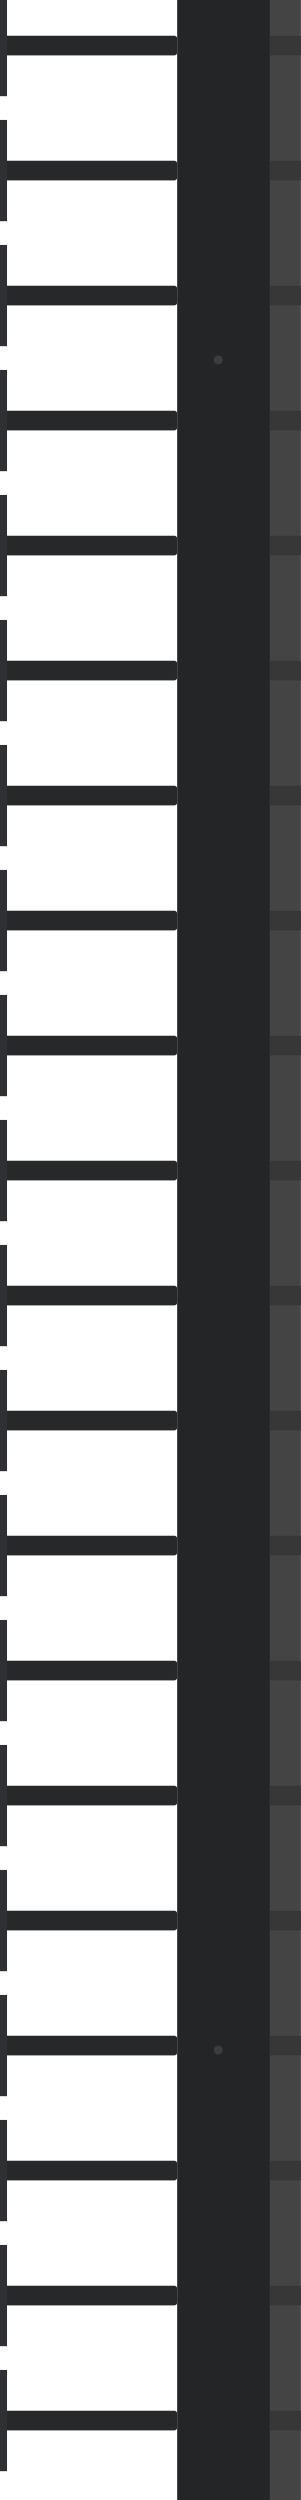
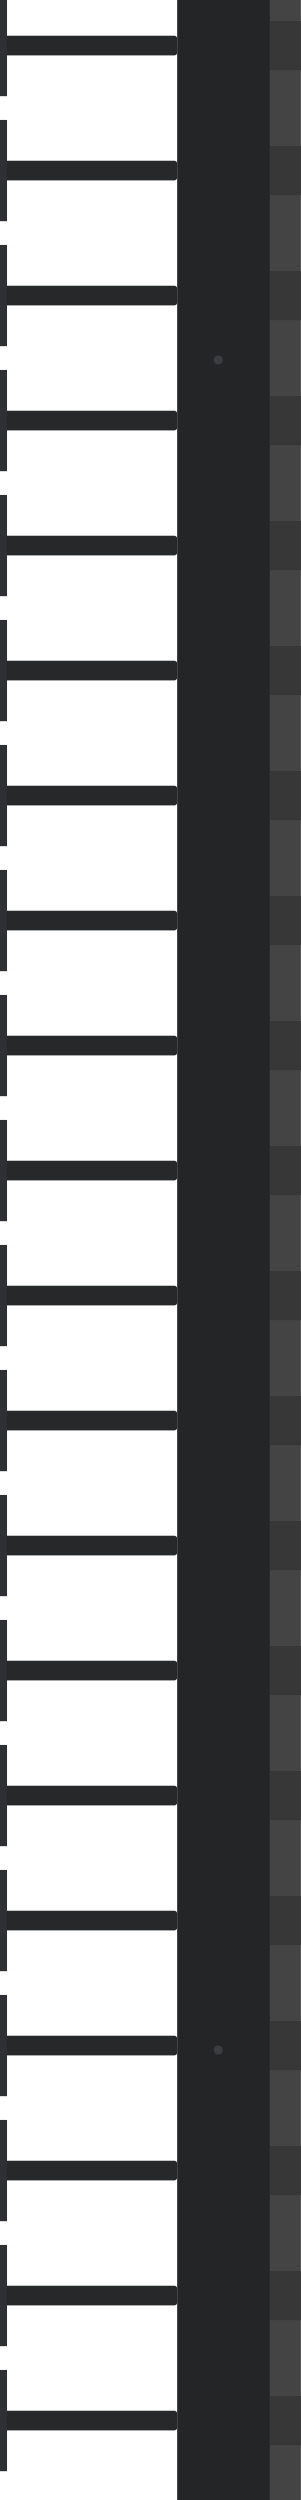
<svg xmlns="http://www.w3.org/2000/svg" width="107mm" height="889mm" viewBox="0 0 107 889">
  <rect id="plate" x="63" y="0" width="33" height="889" fill="#232527" />
  <rect id="strip" x="96" y="0" width="11" height="889" fill="#444444" />
-   <rect id="k1" x="96" y="12.7" width="11" height="7" fill="#373738" />
-   <rect id="k2" x="96" y="57.15" width="11" height="7" fill="#373738" />
-   <rect id="k3" x="96" y="101.6" width="11" height="7" fill="#373738" />
-   <rect id="k4" x="96" y="146.05" width="11" height="7" fill="#373738" />
-   <rect id="k5" x="96" y="190.5" width="11" height="7" fill="#373738" />
-   <rect id="k6" x="96" y="234.95" width="11" height="7" fill="#373738" />
-   <rect id="k7" x="96" y="279.4" width="11" height="7" fill="#373738" />
-   <rect id="k8" x="96" y="323.85" width="11" height="7" fill="#373738" />
-   <rect id="k9" x="96" y="368.3" width="11" height="7" fill="#373738" />
-   <rect id="k10" x="96" y="412.75" width="11" height="7" fill="#373738" />
-   <rect id="k11" x="96" y="457.2" width="11" height="7" fill="#373738" />
-   <rect id="k12" x="96" y="501.65" width="11" height="7" fill="#373738" />
-   <rect id="k13" x="96" y="546.1" width="11" height="7" fill="#373738" />
-   <rect id="k14" x="96" y="590.55" width="11" height="7" fill="#373738" />
-   <rect id="k15" x="96" y="635" width="11" height="7" fill="#373738" />
-   <rect id="k16" x="96" y="679.45" width="11" height="7" fill="#373738" />
-   <rect id="k17" x="96" y="723.9" width="11" height="7" fill="#373738" />
-   <rect id="k18" x="96" y="768.35" width="11" height="7" fill="#373738" />
-   <rect id="k19" x="96" y="812.8" width="11" height="7" fill="#373738" />
-   <rect id="k20" x="96" y="857.25" width="11" height="7" fill="#373738" />
+   <rect id="k1" x="96" y="7.45" width="11" height="17.5" fill="#373738" />
+   <rect id="k2" x="96" y="51.9" width="11" height="17.5" fill="#373738" />
+   <rect id="k3" x="96" y="96.35" width="11" height="17.5" fill="#373738" />
+   <rect id="k4" x="96" y="140.8" width="11" height="17.5" fill="#373738" />
+   <rect id="k5" x="96" y="185.25" width="11" height="17.5" fill="#373738" />
+   <rect id="k6" x="96" y="229.7" width="11" height="17.5" fill="#373738" />
+   <rect id="k7" x="96" y="274.15" width="11" height="17.5" fill="#373738" />
+   <rect id="k8" x="96" y="318.6" width="11" height="17.5" fill="#373738" />
+   <rect id="k9" x="96" y="363.05" width="11" height="17.5" fill="#373738" />
+   <rect id="k10" x="96" y="407.5" width="11" height="17.5" fill="#373738" />
+   <rect id="k11" x="96" y="451.95" width="11" height="17.5" fill="#373738" />
+   <rect id="k12" x="96" y="496.4" width="11" height="17.5" fill="#373738" />
+   <rect id="k13" x="96" y="540.85" width="11" height="17.5" fill="#373738" />
+   <rect id="k14" x="96" y="585.3" width="11" height="17.5" fill="#373738" />
+   <rect id="k15" x="96" y="629.75" width="11" height="17.5" fill="#373738" />
+   <rect id="k16" x="96" y="674.2" width="11" height="17.5" fill="#373738" />
+   <rect id="k17" x="96" y="718.65" width="11" height="17.5" fill="#373738" />
+   <rect id="k18" x="96" y="763.1" width="11" height="17.5" fill="#373738" />
+   <rect id="k19" x="96" y="807.55" width="11" height="17.5" fill="#373738" />
+   <rect id="k20" x="96" y="852" width="11" height="17.5" fill="#373738" />
  <rect id="b1" x="0" y="12.7" width="63" height="7" rx="1" fill="#26282a" />
  <rect id="b2" x="0" y="57.15" width="63" height="7" rx="1" fill="#26282a" />
  <rect id="b3" x="0" y="101.6" width="63" height="7" rx="1" fill="#26282a" />
  <rect id="b4" x="0" y="146.05" width="63" height="7" rx="1" fill="#26282a" />
  <rect id="b5" x="0" y="190.5" width="63" height="7" rx="1" fill="#26282a" />
  <rect id="b6" x="0" y="234.95" width="63" height="7" rx="1" fill="#26282a" />
  <rect id="b7" x="0" y="279.4" width="63" height="7" rx="1" fill="#26282a" />
  <rect id="b8" x="0" y="323.85" width="63" height="7" rx="1" fill="#26282a" />
  <rect id="b9" x="0" y="368.3" width="63" height="7" rx="1" fill="#26282a" />
  <rect id="b10" x="0" y="412.75" width="63" height="7" rx="1" fill="#26282a" />
  <rect id="b11" x="0" y="457.2" width="63" height="7" rx="1" fill="#26282a" />
  <rect id="b12" x="0" y="501.65" width="63" height="7" rx="1" fill="#26282a" />
  <rect id="b13" x="0" y="546.1" width="63" height="7" rx="1" fill="#26282a" />
  <rect id="b14" x="0" y="590.55" width="63" height="7" rx="1" fill="#26282a" />
  <rect id="b15" x="0" y="635" width="63" height="7" rx="1" fill="#26282a" />
  <rect id="b16" x="0" y="679.45" width="63" height="7" rx="1" fill="#26282a" />
  <rect id="b17" x="0" y="723.9" width="63" height="7" rx="1" fill="#26282a" />
  <rect id="b18" x="0" y="768.35" width="63" height="7" rx="1" fill="#26282a" />
  <rect id="b19" x="0" y="812.8" width="63" height="7" rx="1" fill="#26282a" />
  <rect id="b20" x="0" y="857.25" width="63" height="7" rx="1" fill="#26282a" />
  <rect id="l1" x="0" y="0" width="2.5" height="34.2" fill="#2e3033" />
  <rect id="l2" x="0" y="42.65" width="2.5" height="36" fill="#2e3033" />
  <rect id="l3" x="0" y="87.1" width="2.5" height="36" fill="#2e3033" />
  <rect id="l4" x="0" y="131.55" width="2.5" height="36" fill="#2e3033" />
  <rect id="l5" x="0" y="176" width="2.5" height="36" fill="#2e3033" />
  <rect id="l6" x="0" y="220.45" width="2.5" height="36" fill="#2e3033" />
  <rect id="l7" x="0" y="264.9" width="2.5" height="36" fill="#2e3033" />
  <rect id="l8" x="0" y="309.35" width="2.5" height="36" fill="#2e3033" />
  <rect id="l9" x="0" y="353.8" width="2.5" height="36" fill="#2e3033" />
  <rect id="l10" x="0" y="398.25" width="2.5" height="36" fill="#2e3033" />
  <rect id="l11" x="0" y="442.7" width="2.5" height="36" fill="#2e3033" />
  <rect id="l12" x="0" y="487.15" width="2.5" height="36" fill="#2e3033" />
  <rect id="l13" x="0" y="531.6" width="2.5" height="36" fill="#2e3033" />
  <rect id="l14" x="0" y="576.05" width="2.5" height="36" fill="#2e3033" />
  <rect id="l15" x="0" y="620.5" width="2.5" height="36" fill="#2e3033" />
  <rect id="l16" x="0" y="664.95" width="2.5" height="36" fill="#2e3033" />
  <rect id="l17" x="0" y="709.4" width="2.5" height="36" fill="#2e3033" />
  <rect id="l18" x="0" y="753.85" width="2.5" height="36" fill="#2e3033" />
  <rect id="l19" x="0" y="798.3" width="2.5" height="36" fill="#2e3033" />
  <rect id="l20" x="0" y="842.75" width="2.5" height="36" fill="#2e3033" />
  <rect id="m1" x="76" y="126.4" width="3.2" height="3.2" rx="1.6" fill="#3a3d40" />
  <rect id="m2" x="76" y="727.4" width="3.2" height="3.2" rx="1.6" fill="#3a3d40" />
</svg>
